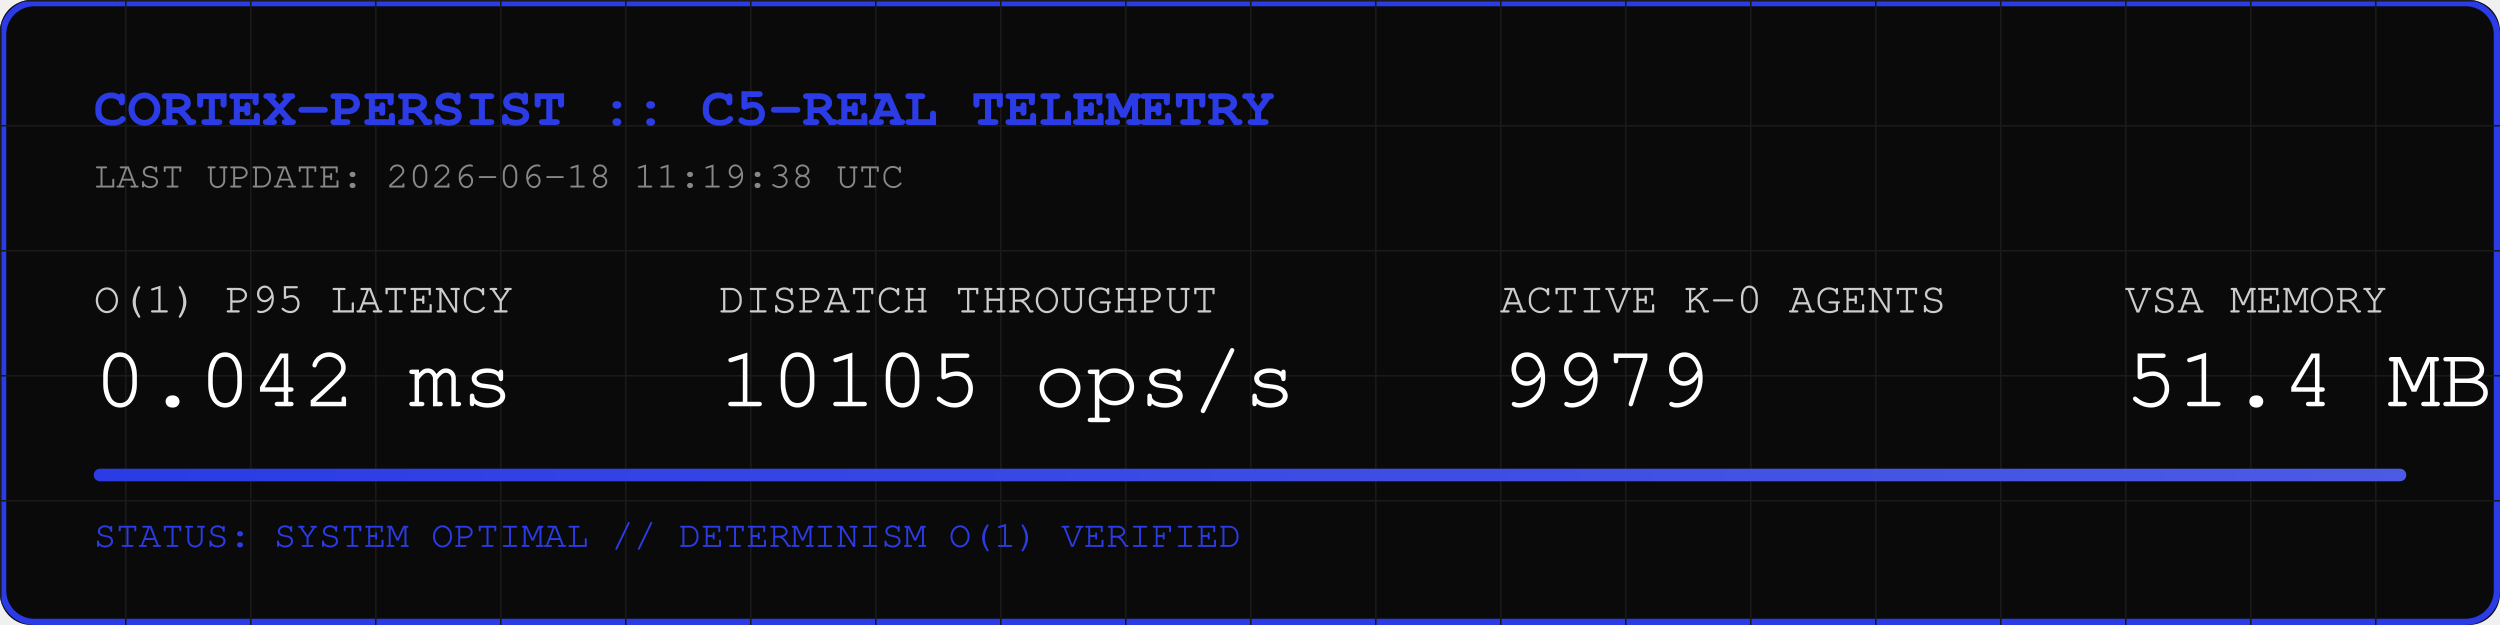
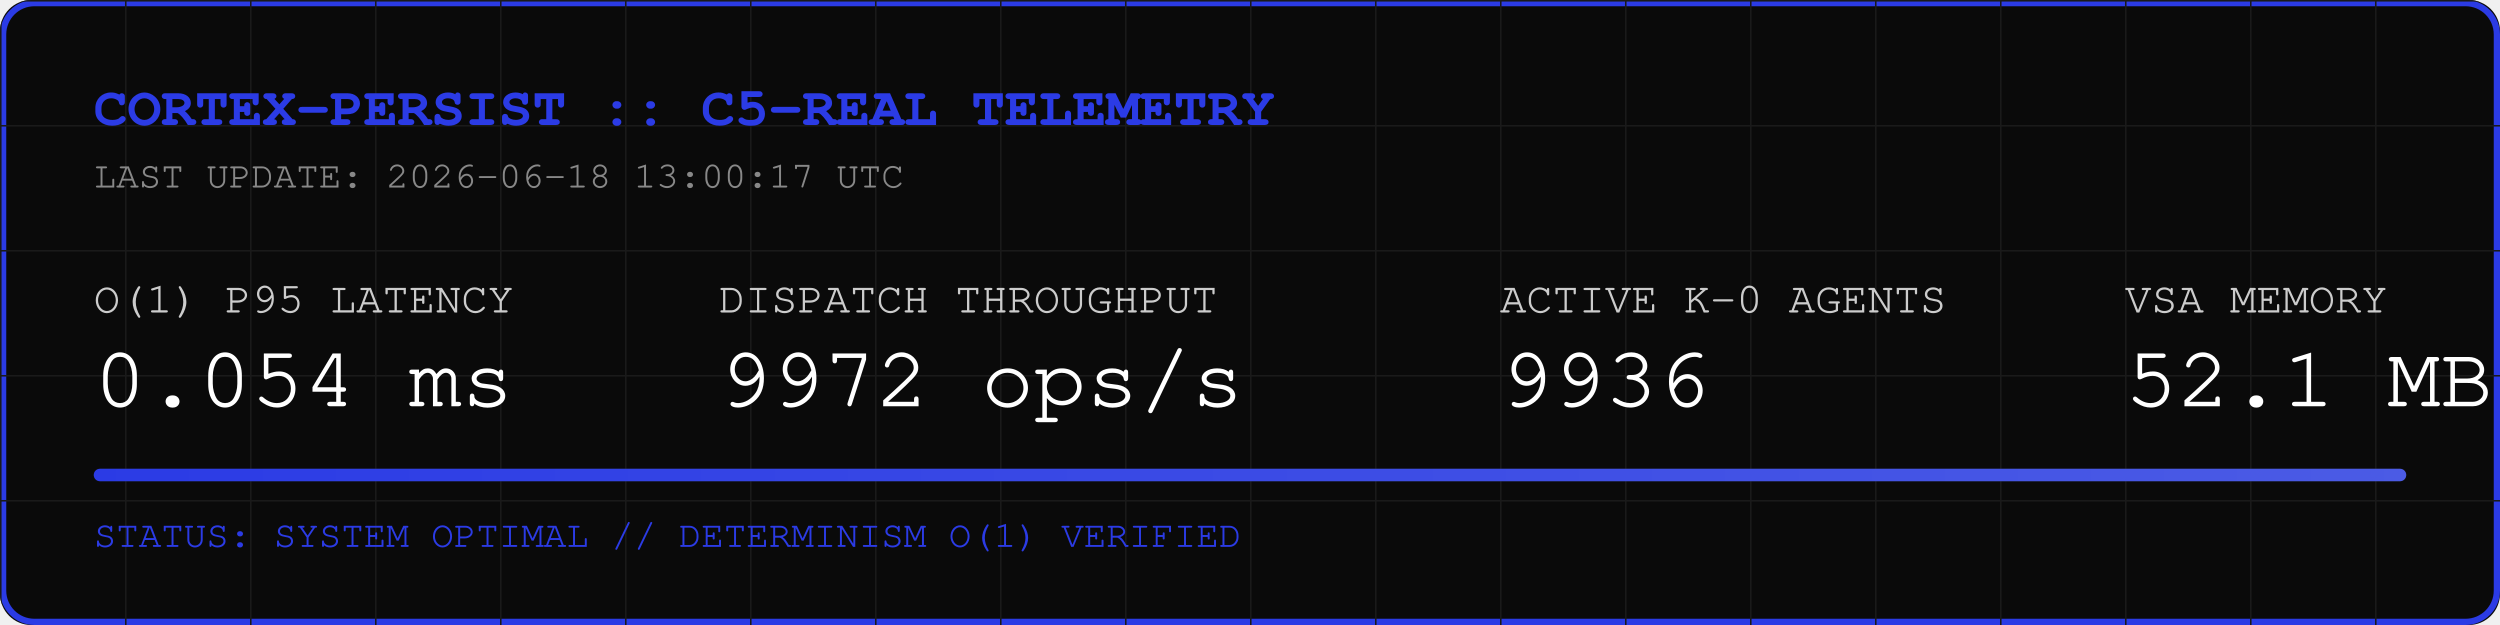
<svg xmlns="http://www.w3.org/2000/svg" width="800" height="200" viewBox="0 0 800 200">
  <rect width="800" height="200" fill="#0A0A0A" rx="10" />
  <rect width="798" height="198" x="1" y="1" fill="none" stroke="#2B3BE5" stroke-width="2" rx="10" />
  <defs>
    <pattern id="grid" width="40" height="40" patternUnits="userSpaceOnUse">
      <path d="M 40 0 L 0 0 0 40" fill="none" stroke="#1A1A1A" stroke-width="1" />
    </pattern>
    <linearGradient id="neon" x1="0%" y1="0%" x2="100%" y2="0%">
      <stop offset="0%" stop-color="#2B3BE5" />
      <stop offset="100%" stop-color="#4B5BE5" />
    </linearGradient>
  </defs>
  <rect width="800" height="200" fill="url(#grid)" rx="10" />
  <text x="30" y="40" font-family="Courier, monospace" font-size="18" fill="#2B3BE5" font-weight="bold">CORTEX-PERSIST :: C5-REAL TELEMETRY</text>
-   <text x="30" y="60" font-family="Courier, monospace" font-size="12" fill="#888888">LAST UPDATE: 2026-06-18 11:19:38 UTC</text>
+   <text x="30" y="60" font-family="Courier, monospace" font-size="12" fill="#888888">LAST UPDATE: 2026-06-18 13:00:17 UTC</text>
  <g transform="translate(30, 100)">
    <text x="0" y="0" font-family="Courier, monospace" font-size="14" fill="#CCCCCC">O(1) P95 LATENCY</text>
-     <text x="0" y="30" font-family="Courier, monospace" font-size="28" fill="#FFFFFF">0.042 ms</text>
+     <text x="0" y="30" font-family="Courier, monospace" font-size="28" fill="#FFFFFF">0.054 ms</text>
    <text x="200" y="0" font-family="Courier, monospace" font-size="14" fill="#CCCCCC">DISPATCH THROUGHPUT</text>
-     <text x="200" y="30" font-family="Courier, monospace" font-size="28" fill="#FFFFFF">10105 ops/s</text>
+     <text x="200" y="30" font-family="Courier, monospace" font-size="28" fill="#FFFFFF">9972 ops/s</text>
    <text x="450" y="0" font-family="Courier, monospace" font-size="14" fill="#CCCCCC">ACTIVE K-0 AGENTS</text>
-     <text x="450" y="30" font-family="Courier, monospace" font-size="28" fill="#FFFFFF">9979</text>
+     <text x="450" y="30" font-family="Courier, monospace" font-size="28" fill="#FFFFFF">9936</text>
    <text x="650" y="0" font-family="Courier, monospace" font-size="14" fill="#CCCCCC">VSA MEMORY</text>
-     <text x="650" y="30" font-family="Courier, monospace" font-size="28" fill="#FFFFFF">51.4 MB</text>
+     <text x="650" y="30" font-family="Courier, monospace" font-size="28" fill="#FFFFFF">52.1 MB</text>
  </g>
  <rect x="30" y="150" width="740" height="4" fill="#1A1A1A" rx="2" />
  <rect x="30" y="150" width="740" height="4" fill="url(#neon)" rx="2" />
  <text x="30" y="175" font-family="Courier, monospace" font-size="12" fill="#2B3BE5">STATUS: SYSTEM OPTIMAL // DETERMINISM O(1) VERIFIED</text>
</svg>
